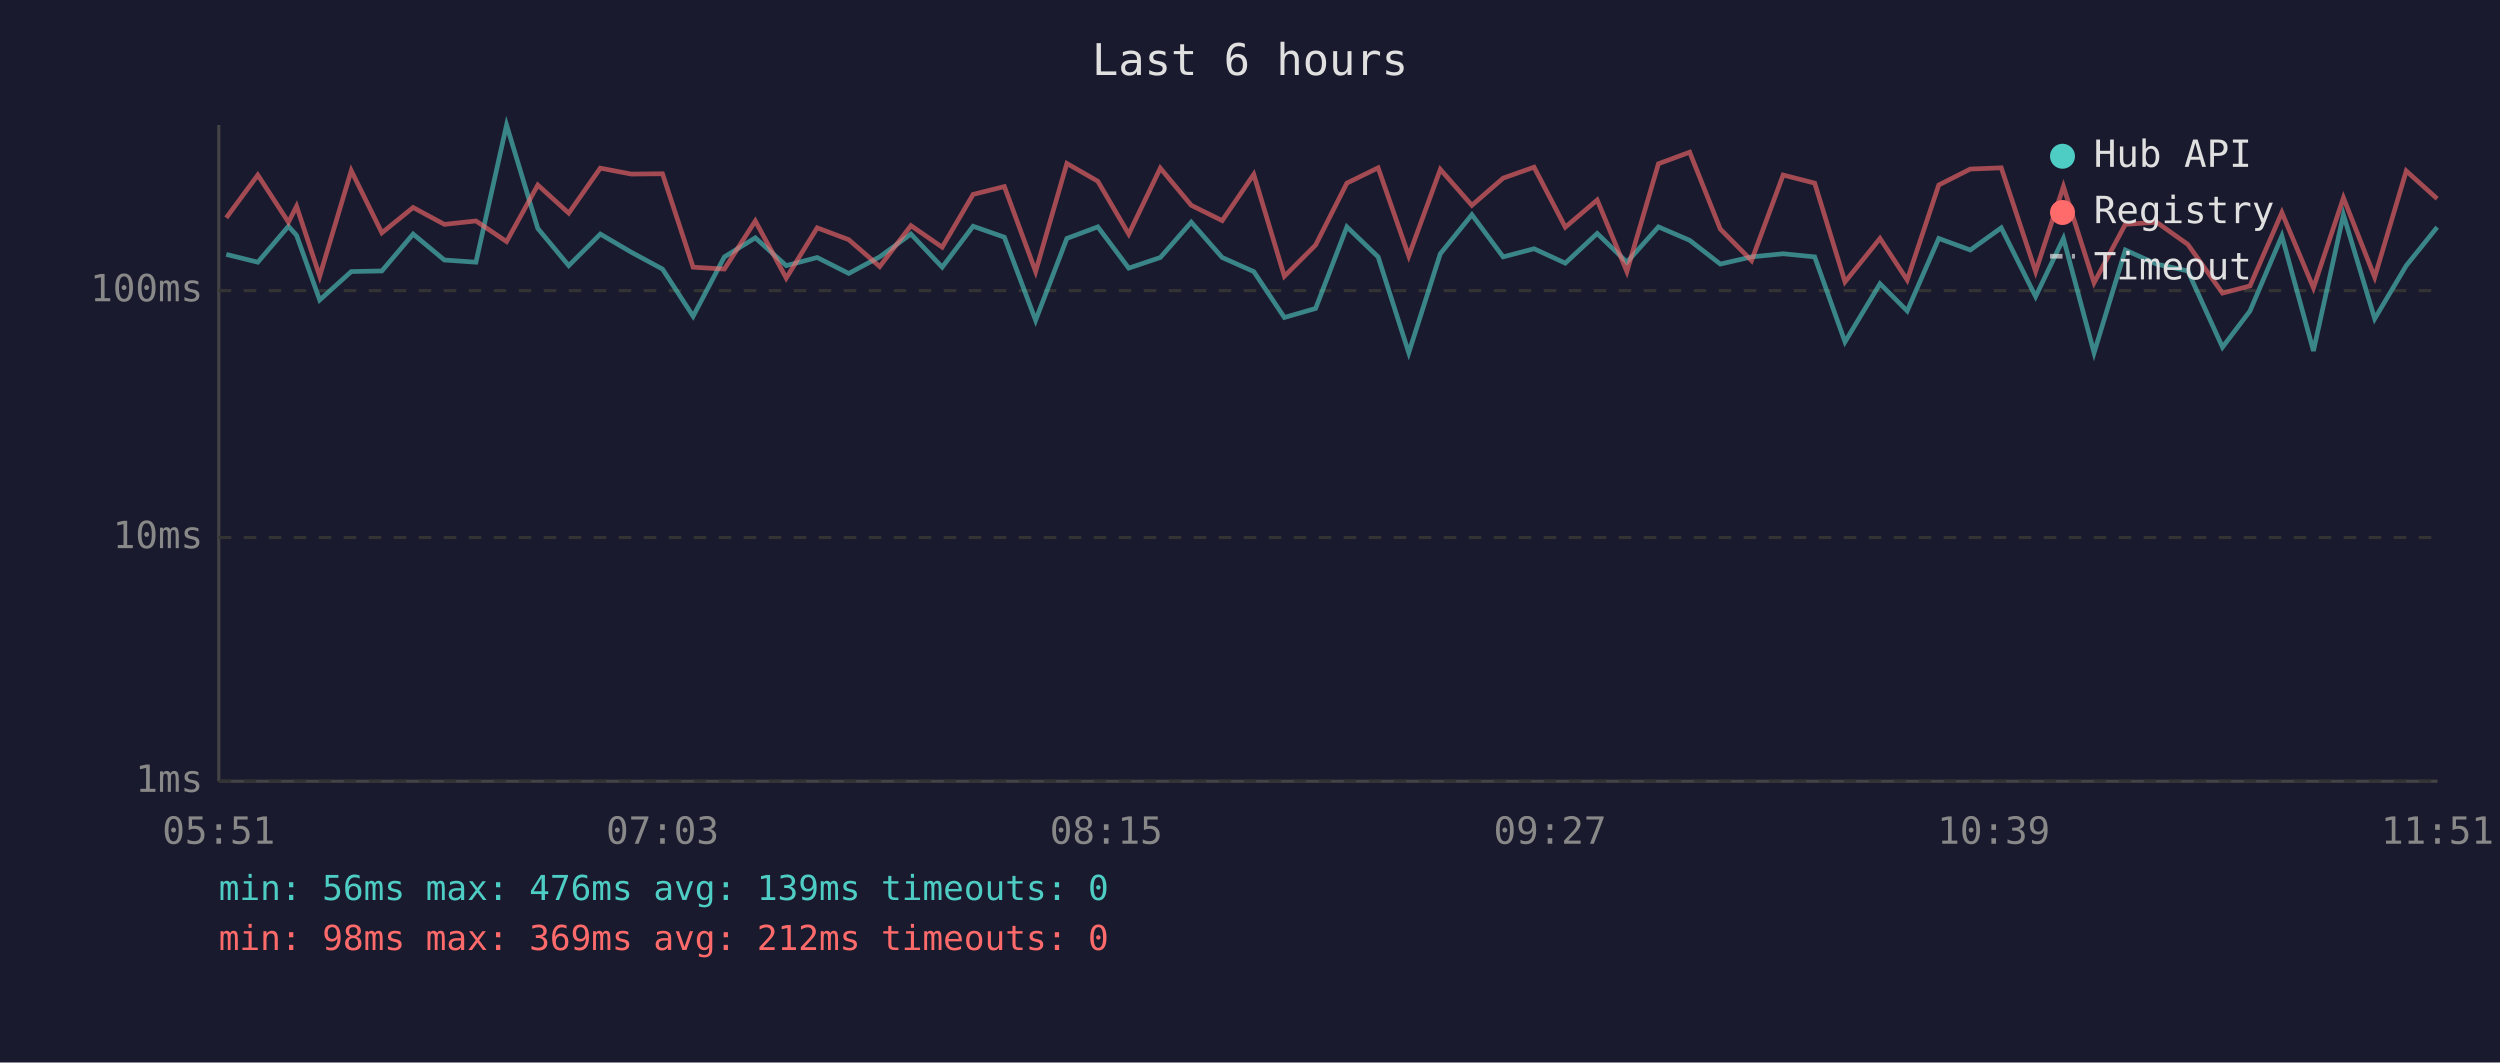
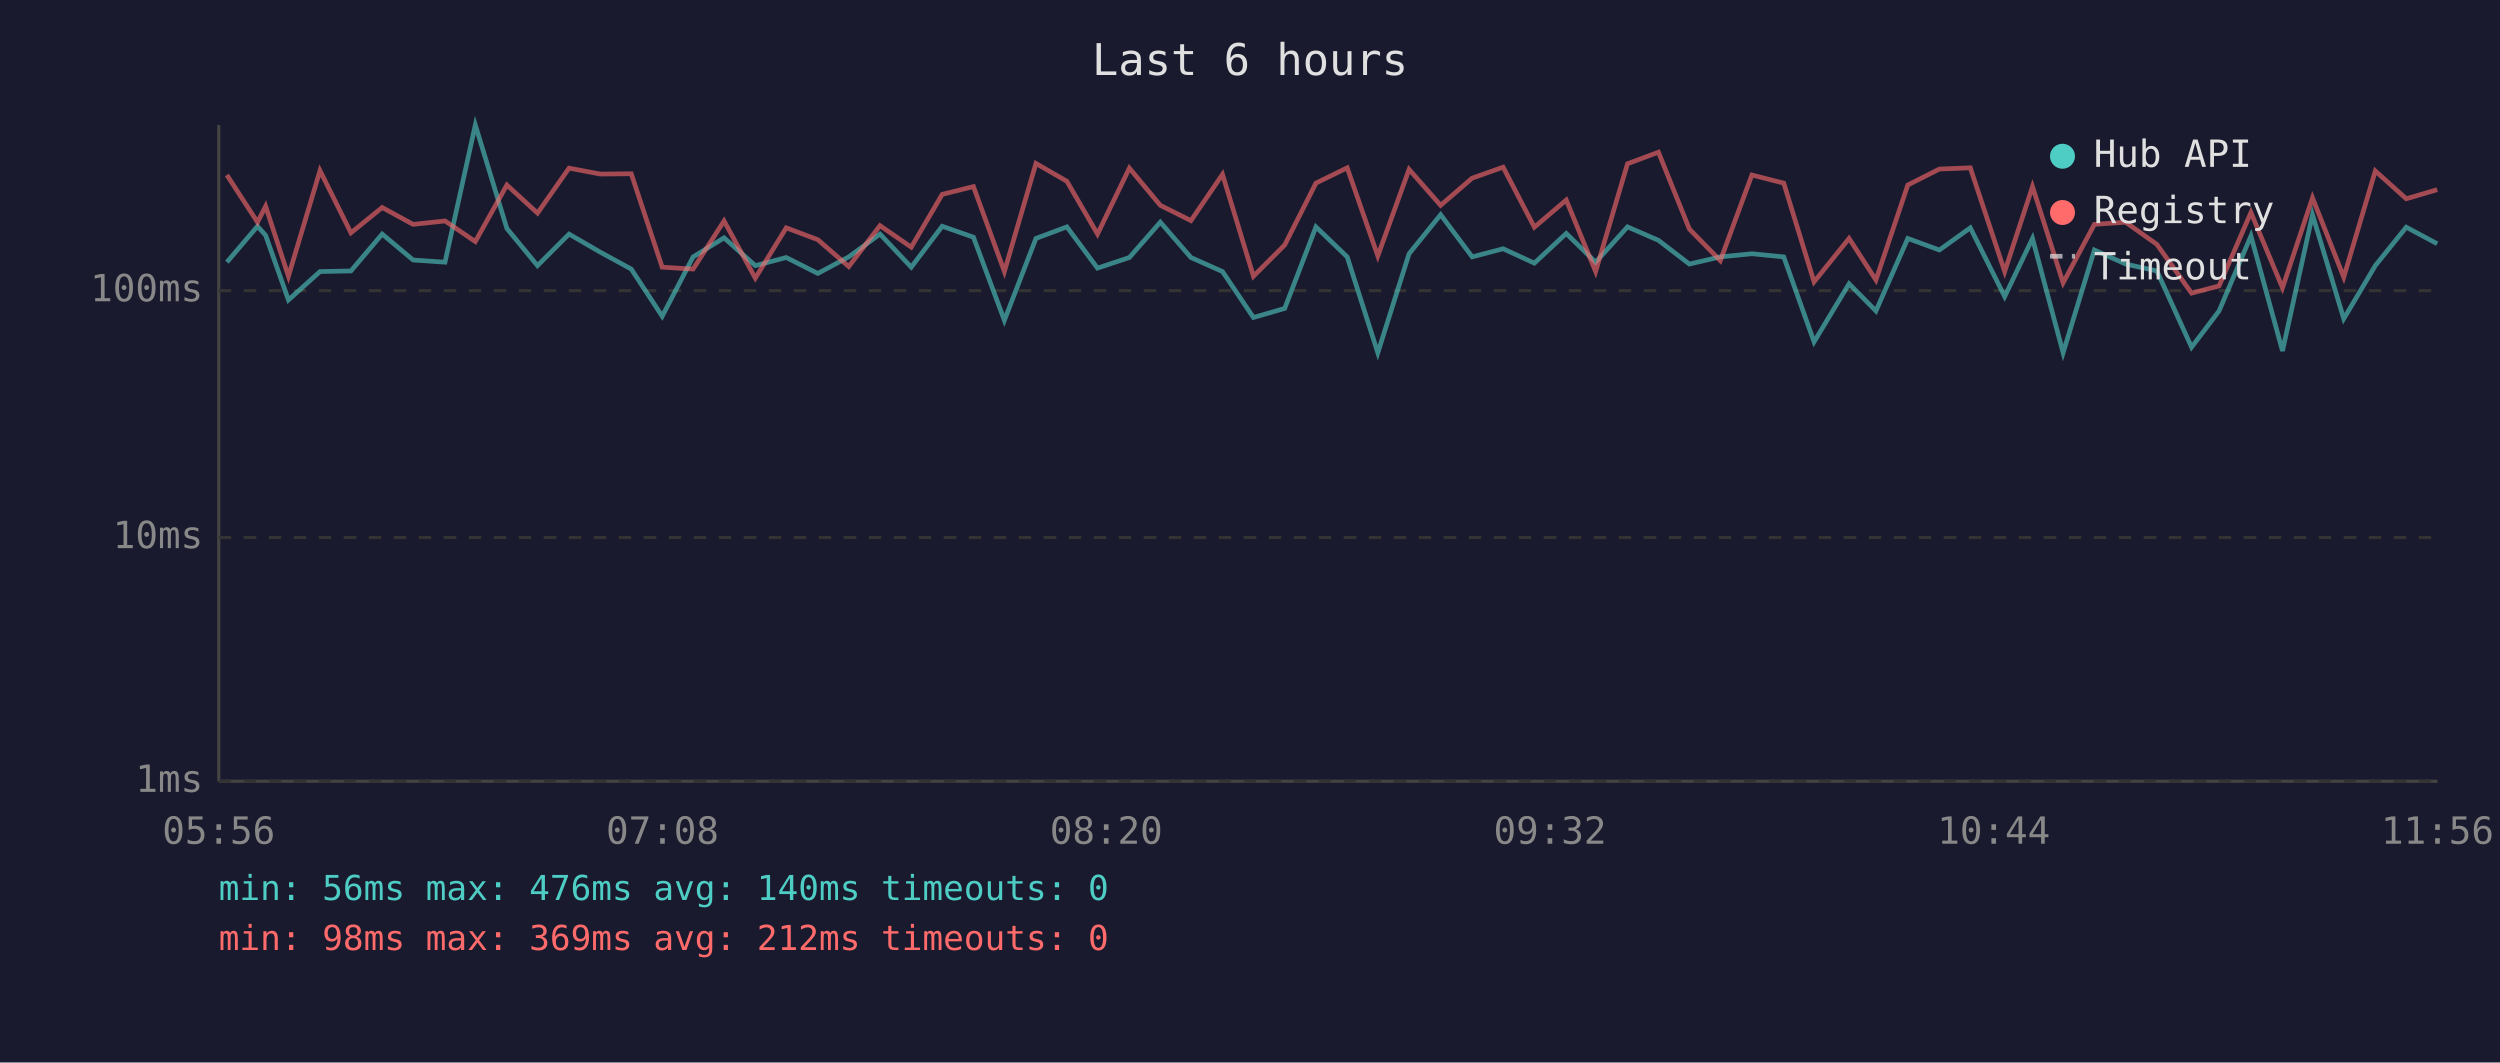
<svg xmlns="http://www.w3.org/2000/svg" viewBox="0 0 800 340" font-family="monospace" font-size="12">
  <rect width="800" height="340" fill="#1a1a2e" />
  <text x="400" y="24" fill="#e0e0e0" font-size="14" text-anchor="middle">Last 6 hours</text>
  <line x1="70" y1="40" x2="70" y2="250" stroke="#444" stroke-width="1" />
  <line x1="70" y1="250" x2="780" y2="250" stroke="#444" stroke-width="1" />
  <line x1="70" y1="250" x2="780" y2="250" stroke="#333" stroke-width="1" stroke-dasharray="4" />
  <text x="65" y="250" fill="#888" text-anchor="end" dominant-baseline="middle">1ms</text>
  <line x1="70" y1="172" x2="780" y2="172" stroke="#333" stroke-width="1" stroke-dasharray="4" />
  <text x="65" y="172" fill="#888" text-anchor="end" dominant-baseline="middle">10ms</text>
  <line x1="70" y1="93" x2="780" y2="93" stroke="#333" stroke-width="1" stroke-dasharray="4" />
  <text x="65" y="93" fill="#888" text-anchor="end" dominant-baseline="middle">100ms</text>
-   <text x="70" y="270" fill="#888" text-anchor="middle">05:51</text>
-   <text x="212" y="270" fill="#888" text-anchor="middle">07:03</text>
-   <text x="354" y="270" fill="#888" text-anchor="middle">08:15</text>
-   <text x="496" y="270" fill="#888" text-anchor="middle">09:27</text>
-   <text x="638" y="270" fill="#888" text-anchor="middle">10:39</text>
-   <text x="780" y="270" fill="#888" text-anchor="middle">11:51</text>
-   <polyline points="72.4,81.4 82.5,83.9 92.3,72.4 94.9,75.3 102.3,96.0 112.4,86.9 122.2,86.7 132.2,74.9 142.2,83.2 152.3,83.9 162.1,40.0 172.1,73.1 182.0,85.0 192.1,74.9 202.0,80.7 212.0,86.1 221.8,101.2 231.8,82.2 241.7,76.1 251.6,85.0 261.5,82.4 271.6,87.5 281.5,82.2 291.5,74.9 301.5,85.5 311.4,72.4 321.4,75.9 331.4,102.5 341.4,76.3 351.3,72.6 361.2,85.8 371.3,82.4 381.2,71.1 391.1,82.4 401.2,86.9 411.0,101.6 421.0,98.7 431.0,72.6 441.0,82.2 450.8,112.9 460.9,81.2 471.0,68.7 481.0,82.2 490.9,79.6 500.9,84.2 511.1,74.7 520.6,83.9 530.7,72.6 540.7,76.9 550.5,84.5 560.5,82.2 570.6,81.2 580.7,82.2 590.4,109.4 601.6,90.8 610.3,99.5 620.4,76.3 630.5,80.0 640.4,72.9 651.4,94.9 660.3,76.3 670.1,112.9 680.1,80.0 690.1,84.5 700.1,86.7 711.2,111.1 720.0,99.5 730.2,75.5 740.3,112.3 749.9,68.7 759.9,102.0 770.0,85.0 779.9,72.7" fill="none" stroke="#4ecdc4" stroke-width="1.5" opacity="0.6" />
-   <polyline points="72.4,69.7 82.5,56.0 92.3,71.1 94.9,66.0 102.3,88.4 112.4,54.6 122.2,74.5 132.2,66.4 142.2,71.8 152.3,70.7 162.1,77.3 172.1,59.2 182.0,68.2 192.1,53.8 202.0,55.7 212.0,55.6 221.8,85.5 231.8,86.1 241.7,70.7 251.6,89.0 261.5,72.9 271.6,76.7 281.5,85.3 291.5,72.2 301.5,79.1 311.4,62.2 321.4,59.7 331.4,86.9 341.4,52.3 351.3,58.0 361.2,74.9 371.3,53.8 381.2,65.7 391.1,70.6 401.2,55.8 411.0,88.4 421.0,78.4 431.0,58.6 441.0,53.7 450.8,81.9 460.9,54.2 471.0,65.7 481.0,57.0 490.9,53.5 500.9,72.7 511.1,64.0 520.6,86.9 530.7,52.4 540.7,48.7 550.5,73.3 560.5,83.4 570.6,56.0 580.7,58.6 590.4,90.2 601.6,76.3 610.3,89.6 620.4,59.2 630.5,54.1 640.4,53.7 651.4,86.9 660.3,59.7 670.1,90.5 680.1,71.8 690.1,71.1 700.1,78.2 711.2,93.8 720.0,91.5 730.2,68.0 740.3,92.1 749.9,63.3 759.9,88.7 770.0,54.7 779.9,63.6" fill="none" stroke="#ff6b6b" stroke-width="1.5" opacity="0.6" />
+   <text x="70" y="270" fill="#888" text-anchor="middle">05:56</text>
+   <text x="212" y="270" fill="#888" text-anchor="middle">07:08</text>
+   <text x="354" y="270" fill="#888" text-anchor="middle">08:20</text>
+   <text x="496" y="270" fill="#888" text-anchor="middle">09:32</text>
+   <text x="638" y="270" fill="#888" text-anchor="middle">10:44</text>
+   <text x="780" y="270" fill="#888" text-anchor="middle">11:56</text>
+   <polyline points="72.6,83.9 82.4,72.4 85.0,75.3 92.3,96.0 102.4,86.9 112.3,86.7 122.3,74.9 132.2,83.2 142.4,83.9 152.1,40.0 162.2,73.1 172.0,85.0 182.1,74.9 192.1,80.7 202.0,86.1 211.9,101.2 221.8,82.2 231.7,76.1 241.7,85.0 251.6,82.4 261.7,87.5 271.6,82.2 281.6,74.9 291.6,85.5 301.5,72.4 311.5,75.9 321.4,102.5 331.5,76.3 341.4,72.6 351.2,85.8 361.4,82.4 371.3,71.1 381.1,82.4 391.2,86.9 401.1,101.6 411.1,98.7 421.1,72.6 431.1,82.2 440.9,112.9 450.9,81.2 461.0,68.7 471.1,82.2 481.0,79.6 491.0,84.2 501.2,74.7 510.6,83.9 520.8,72.6 530.7,76.9 540.6,84.5 550.5,82.2 560.6,81.2 570.8,82.2 580.5,109.4 591.7,90.8 600.3,99.5 610.5,76.3 620.6,80.0 630.5,72.9 641.5,94.9 650.4,76.3 660.2,112.9 670.2,80.0 680.2,84.5 690.2,86.7 701.3,111.1 710.1,99.5 720.3,75.5 730.4,112.3 740.0,68.7 750.0,102.0 760.1,85.0 770.0,72.7 779.9,78.0" fill="none" stroke="#4ecdc4" stroke-width="1.5" opacity="0.6" />
+   <polyline points="72.6,56.0 82.4,71.1 85.0,66.0 92.3,88.4 102.4,54.6 112.3,74.5 122.3,66.4 132.2,71.8 142.4,70.7 152.1,77.3 162.2,59.2 172.0,68.2 182.1,53.8 192.1,55.7 202.0,55.6 211.9,85.5 221.8,86.1 231.7,70.7 241.7,89.0 251.6,72.9 261.7,76.7 271.6,85.3 281.6,72.2 291.6,79.1 301.5,62.2 311.5,59.7 321.4,86.9 331.5,52.3 341.4,58.0 351.2,74.9 361.4,53.8 371.3,65.7 381.1,70.6 391.2,55.8 401.1,88.4 411.1,78.4 421.1,58.6 431.1,53.7 440.9,81.9 450.9,54.2 461.0,65.7 471.1,57.0 481.0,53.5 491.0,72.7 501.2,64.0 510.6,86.9 520.8,52.4 530.7,48.7 540.6,73.3 550.5,83.4 560.6,56.0 570.8,58.6 580.5,90.2 591.7,76.3 600.3,89.6 610.5,59.2 620.6,54.1 630.5,53.7 641.5,86.9 650.4,59.7 660.2,90.5 670.2,71.8 680.2,71.1 690.2,78.2 701.3,93.8 710.1,91.5 720.3,68.0 730.4,92.1 740.0,63.3 750.0,88.7 760.1,54.7 770.0,63.6 779.9,60.7" fill="none" stroke="#ff6b6b" stroke-width="1.5" opacity="0.6" />
  <circle cx="660" cy="50" r="4" fill="#4ecdc4" />
  <text x="670" y="50" fill="#e0e0e0" dominant-baseline="middle">Hub API</text>
  <circle cx="660" cy="68" r="4" fill="#ff6b6b" />
  <text x="670" y="68" fill="#e0e0e0" dominant-baseline="middle">Registry</text>
  <line x1="656" y1="82" x2="664" y2="82" stroke="#e0e0e0" stroke-width="1.5" stroke-dasharray="4,3" opacity="0.7" />
  <text x="670" y="86" fill="#e0e0e0" dominant-baseline="middle">Timeout</text>
-   <text x="70" y="288" fill="#4ecdc4" font-size="11">min: 56ms  max: 476ms  avg: 139ms  timeouts: 0</text>
+   <text x="70" y="288" fill="#4ecdc4" font-size="11">min: 56ms  max: 476ms  avg: 140ms  timeouts: 0</text>
  <text x="70" y="304" fill="#ff6b6b" font-size="11">min: 98ms  max: 369ms  avg: 212ms  timeouts: 0</text>
</svg>
